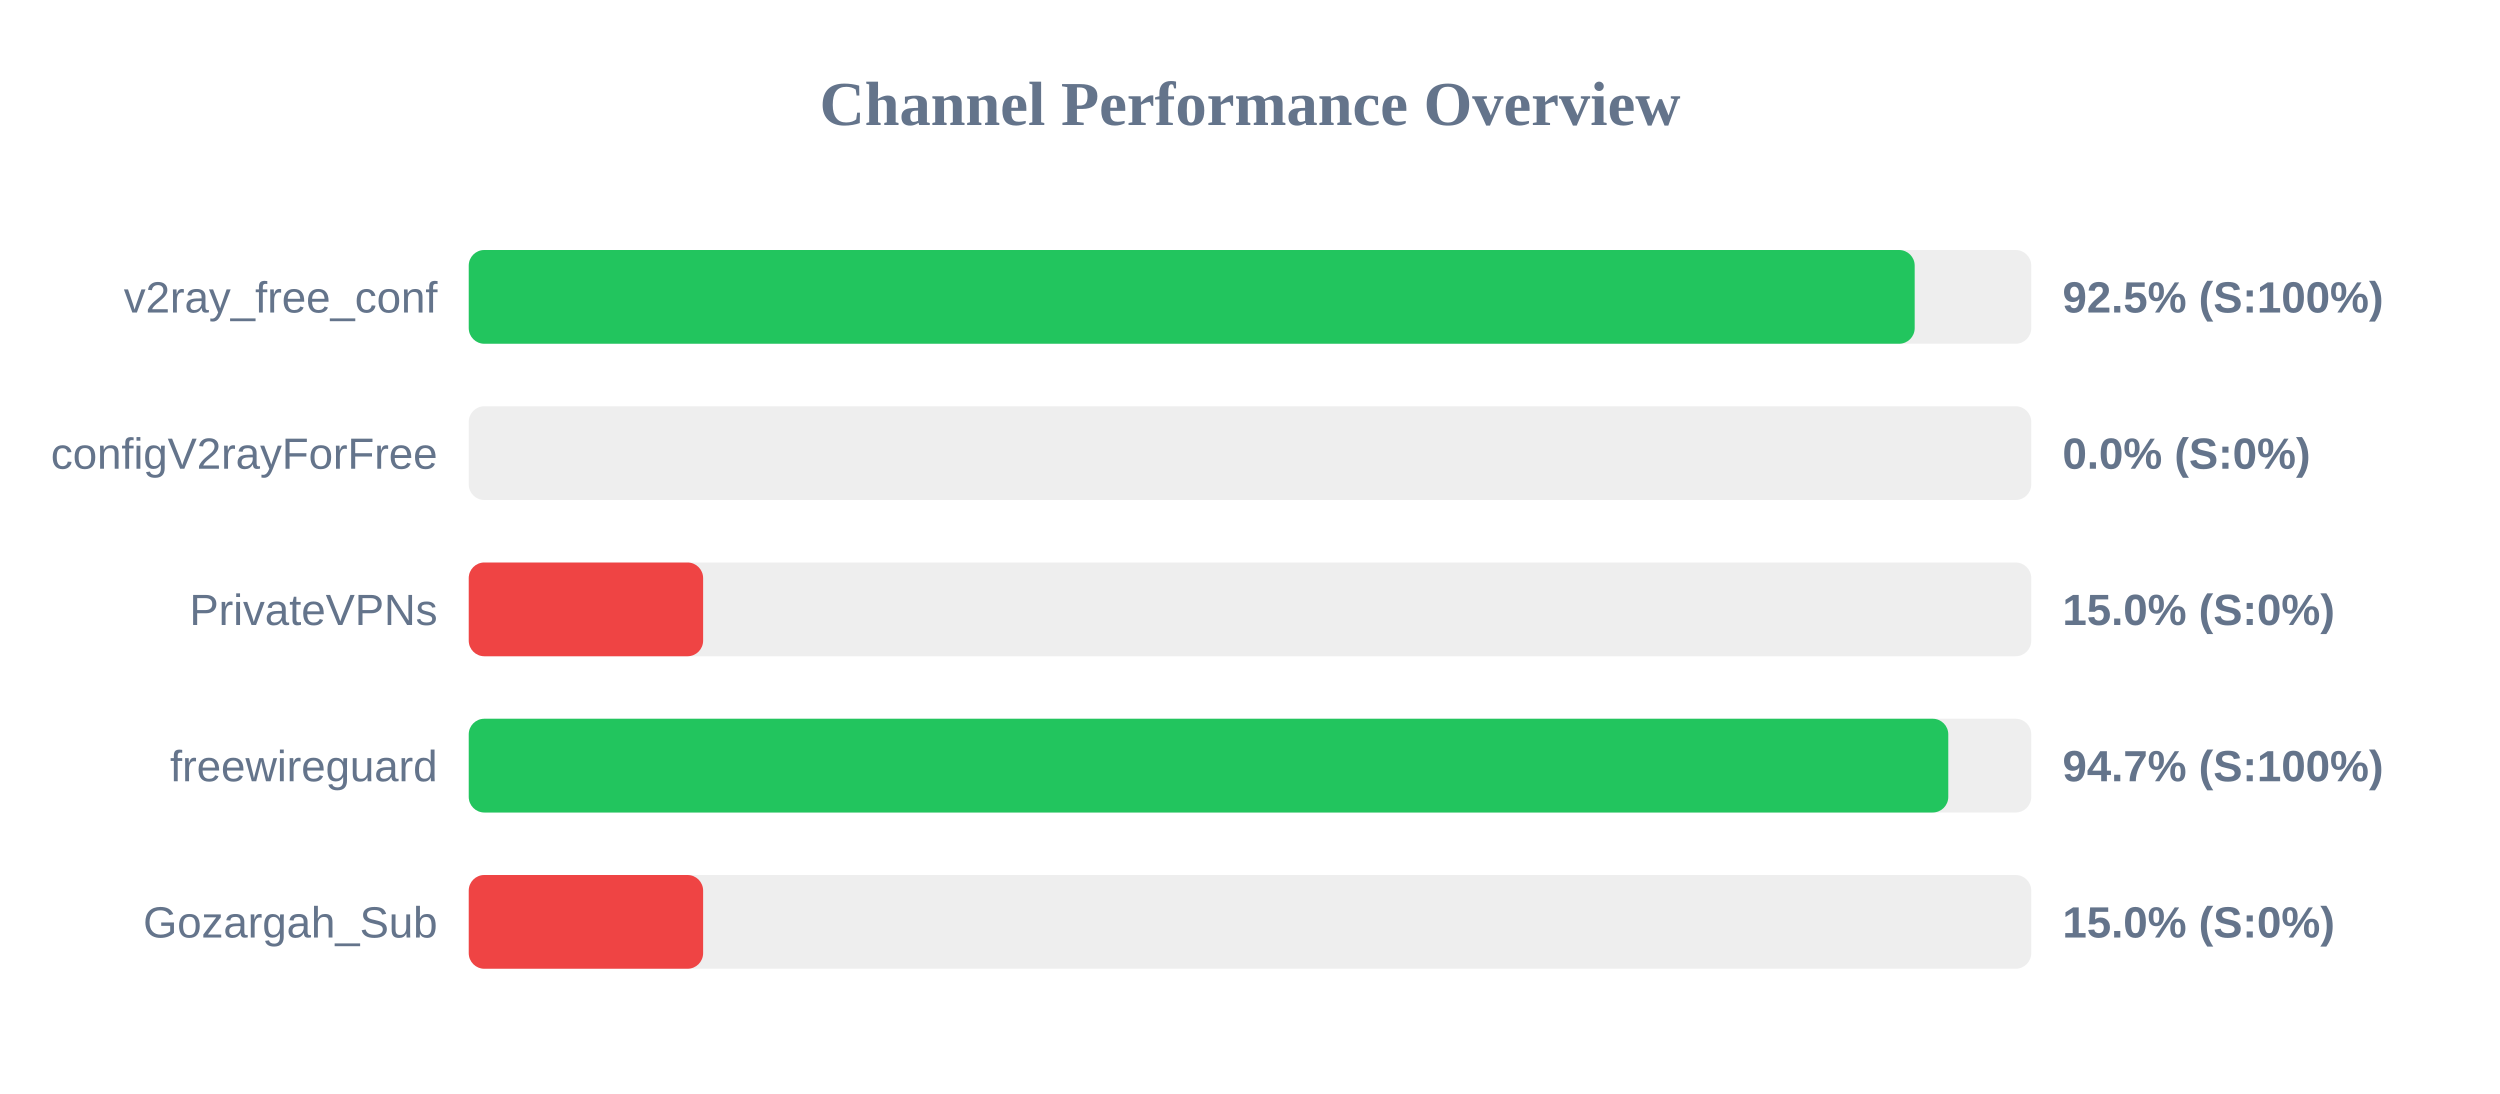
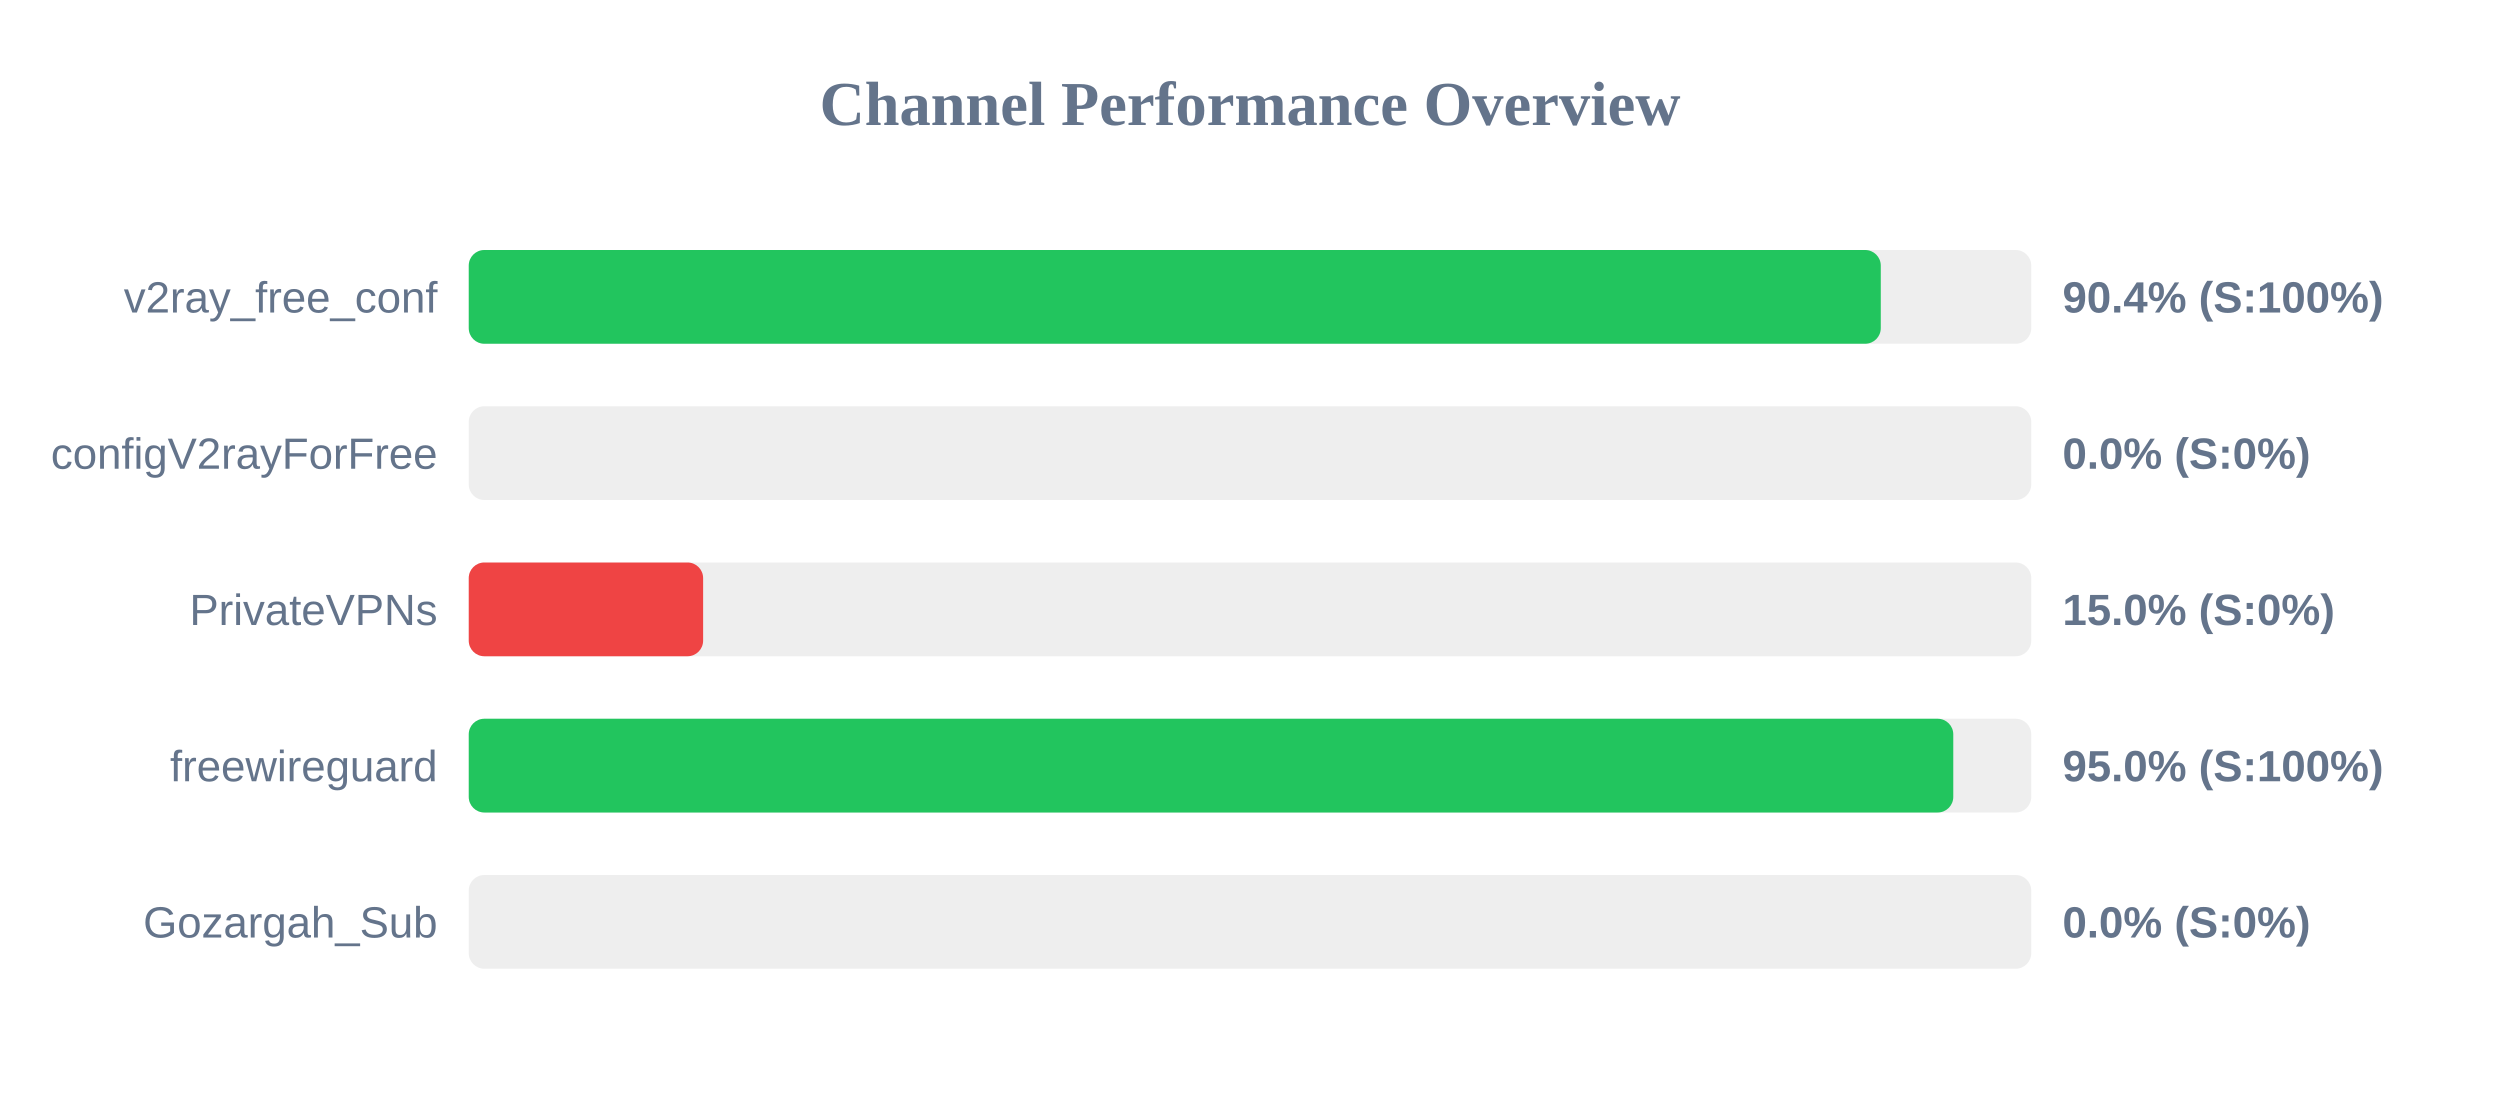
<svg xmlns="http://www.w3.org/2000/svg" width="800" height="350" version="1.1">
  <style>
        .row { font: 14px Arial; fill: #64748b; }
        .score { font: bold 14px Arial; fill: #64748b; }
    </style>
  <text x="400" y="40" text-anchor="middle" font-size="20px" font-weight="bold" fill="#64748b">Channel Performance Overview</text>
  <rect x="150" y="80" width="500" height="30" fill="#eee" rx="5" />
-   <rect x="150" y="80" width="462.7" height="30" fill="#22c55e" rx="5" />
+   <rect x="150" y="80" width="451.85" height="30" fill="#22c55e" rx="5" />
  <text x="140" y="100" text-anchor="end" class="row">v2ray_free_conf</text>
-   <text x="660" y="100" text-anchor="start" class="score">92.5% (S:100%)</text>
+   <text x="660" y="100" text-anchor="start" class="score">90.4% (S:100%)</text>
  <rect x="150" y="130" width="500" height="30" fill="#eee" rx="5" />
  <rect x="150" y="130" width="0.0" height="30" fill="#ef4444" rx="5" />
  <text x="140" y="150" text-anchor="end" class="row">configV2rayForFree</text>
  <text x="660" y="150" text-anchor="start" class="score">0.0% (S:0%)</text>
  <rect x="150" y="180" width="500" height="30" fill="#eee" rx="5" />
  <rect x="150" y="180" width="75.0" height="30" fill="#ef4444" rx="5" />
  <text x="140" y="200" text-anchor="end" class="row">PrivateVPNs</text>
  <text x="660" y="200" text-anchor="start" class="score">15.0% (S:0%)</text>
  <rect x="150" y="230" width="500" height="30" fill="#eee" rx="5" />
-   <rect x="150" y="230" width="473.45" height="30" fill="#22c55e" rx="5" />
+   <rect x="150" y="230" width="475.05" height="30" fill="#22c55e" rx="5" />
  <text x="140" y="250" text-anchor="end" class="row">freewireguard</text>
-   <text x="660" y="250" text-anchor="start" class="score">94.7% (S:100%)</text>
+   <text x="660" y="250" text-anchor="start" class="score">95.0% (S:100%)</text>
  <rect x="150" y="280" width="500" height="30" fill="#eee" rx="5" />
-   <rect x="150" y="280" width="75.0" height="30" fill="#ef4444" rx="5" />
+   <rect x="150" y="280" width="0.0" height="30" fill="#ef4444" rx="5" />
  <text x="140" y="300" text-anchor="end" class="row">Gozargah_Sub</text>
-   <text x="660" y="300" text-anchor="start" class="score">15.0% (S:0%)</text>
+   <text x="660" y="300" text-anchor="start" class="score">0.0% (S:0%)</text>
</svg>
